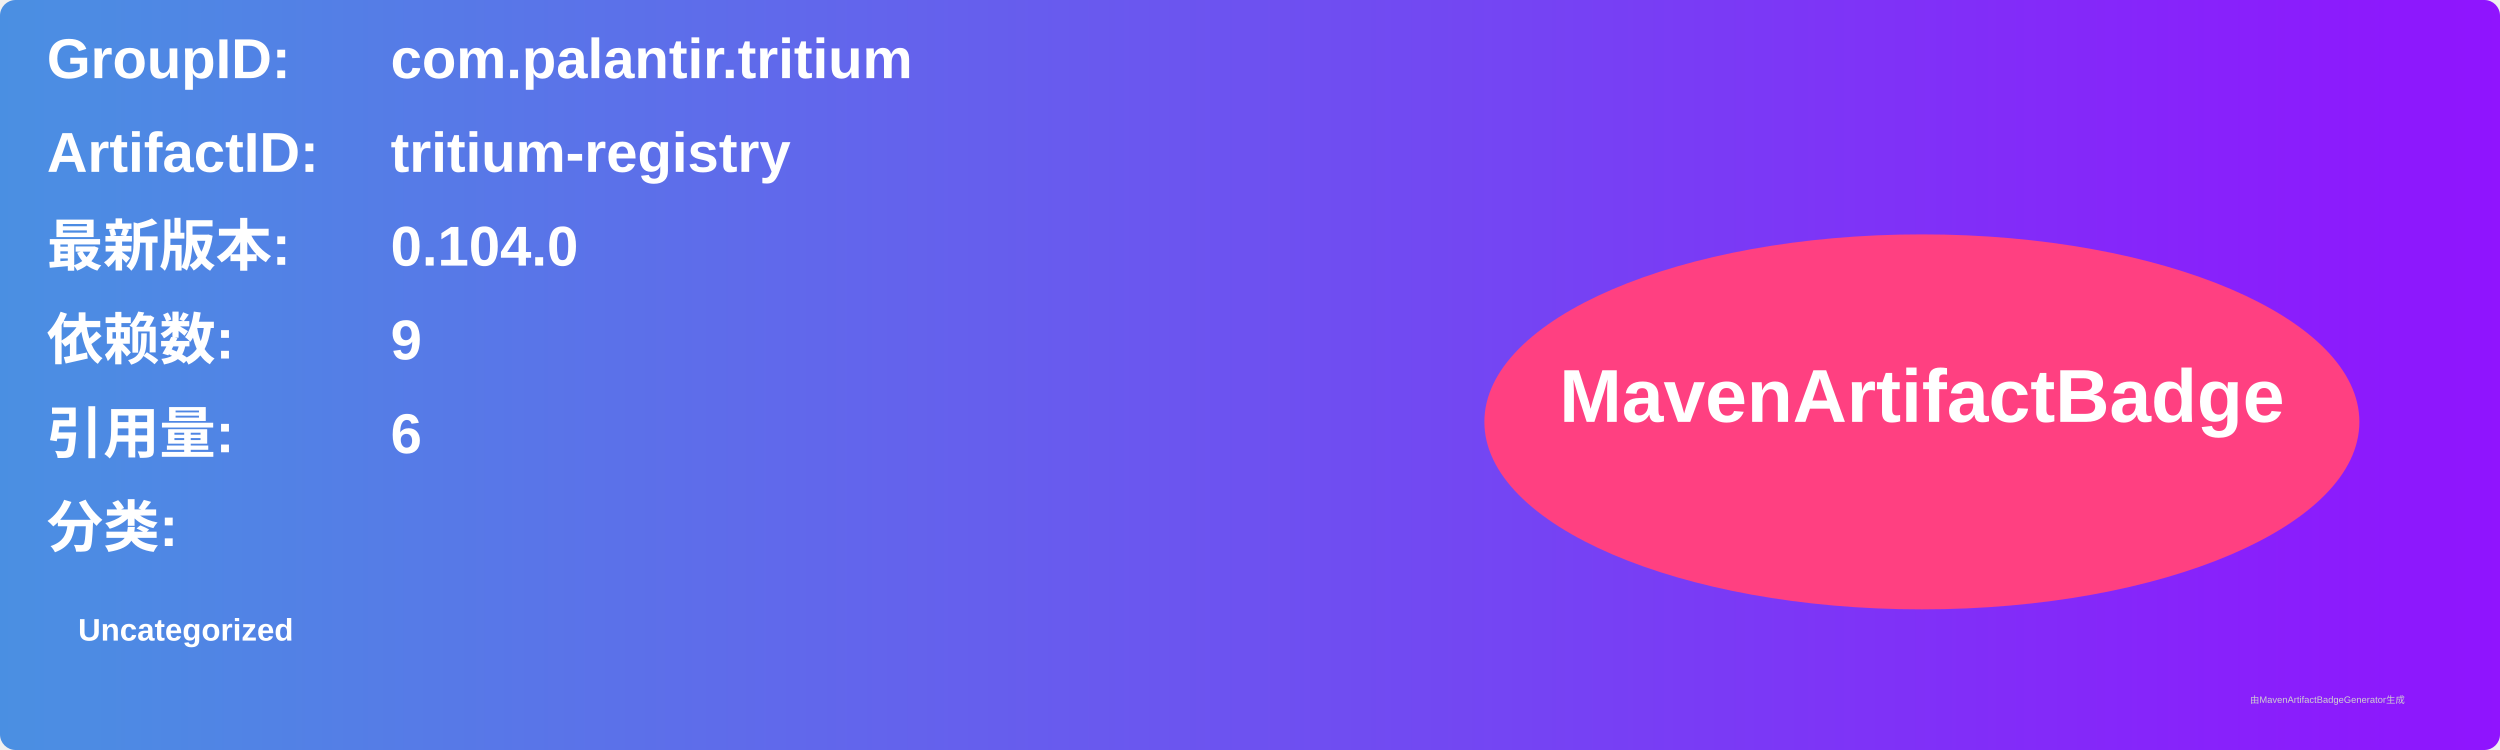
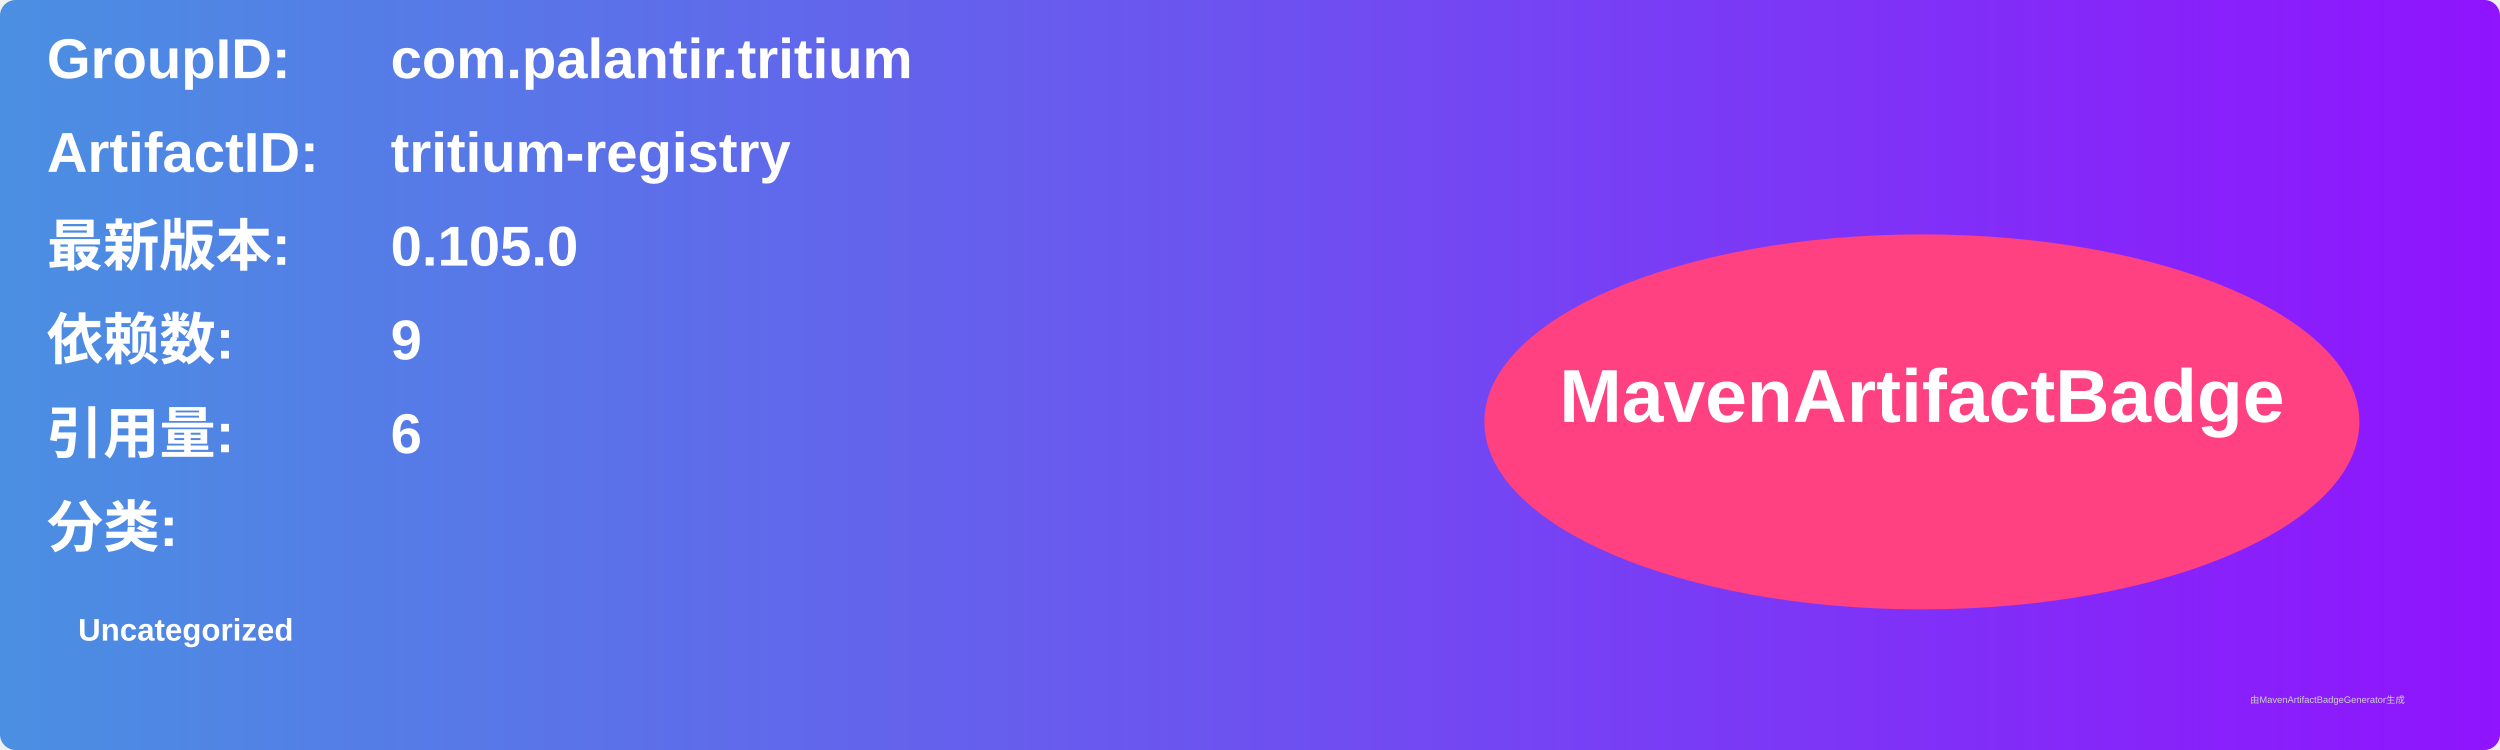
<svg xmlns="http://www.w3.org/2000/svg" width="800" height="240" viewBox="0 0 800 240">
  <linearGradient id="grad" x1="0%" y1="0%" x2="100%" y2="0%">
    <stop offset="0%" stop-color="#4a90e2" />
    <stop offset="100%" stop-color="#9013fe" />
  </linearGradient>
  <rect width="100%" height="100%" rx="5" ry="5" fill="url(#grad)" />
  <g transform="translate(15, 15)">
    <text x="0" y="10" font-family="Arial" font-size="18" fill="white" font-weight="bold" width="260">GroupID:</text>
    <text x="110" y="10" font-family="Arial" font-size="18" fill="white" font-weight="bold" width="460">com.palantir.tritium</text>
    <text x="0" y="40" font-family="Arial" font-size="18" fill="white" font-weight="bold" width="260">ArtifactID:</text>
    <text x="110" y="40" font-family="Arial" font-size="18" fill="white" font-weight="bold" width="460">tritium-registry</text>
    <text x="0" y="70" font-family="Arial" font-size="18" fill="white" font-weight="bold">最新版本:</text>
    <text x="110" y="70" font-family="Arial" font-size="18" fill="white" font-weight="bold">
-       <tspan font-weight="bold">0.104.0</tspan>
+       <tspan font-weight="bold">0.105.0</tspan>
    </text>
    <text x="0" y="100" font-family="Arial" font-size="18" fill="white" font-weight="bold">依赖数: </text>
    <text x="110" y="100" font-family="Arial" font-size="18" fill="white">
      <tspan font-weight="bold">9</tspan>
    </text>
    <text x="0" y="130" font-family="Arial" font-size="18" fill="white" font-weight="bold">引用量: </text>
    <text x="110" y="130" font-family="Arial" font-size="18" fill="white">
      <tspan font-weight="bold">6</tspan>
    </text>
    <text x="0" y="160" font-family="Arial" font-size="18" fill="white" font-weight="bold">分类:</text>
    <text x="10" y="190" font-family="Arial" font-size="10" fill="white">
      <tspan font-weight="bold">Uncategorized</tspan>
    </text>
    <ellipse cx="600" cy="120" rx="140" ry="60" fill="#ff4081" />
    <text x="600" y="120" text-anchor="middle" font-family="Arial" font-size="24" fill="white" font-weight="bold">MavenArtifactBadge</text>
  </g>
  <text x="720" y="225" font-family="Arial" font-size="3" fill="#d0d0d0">由MavenArtifactBadgeGenerator生成</text>
</svg>
